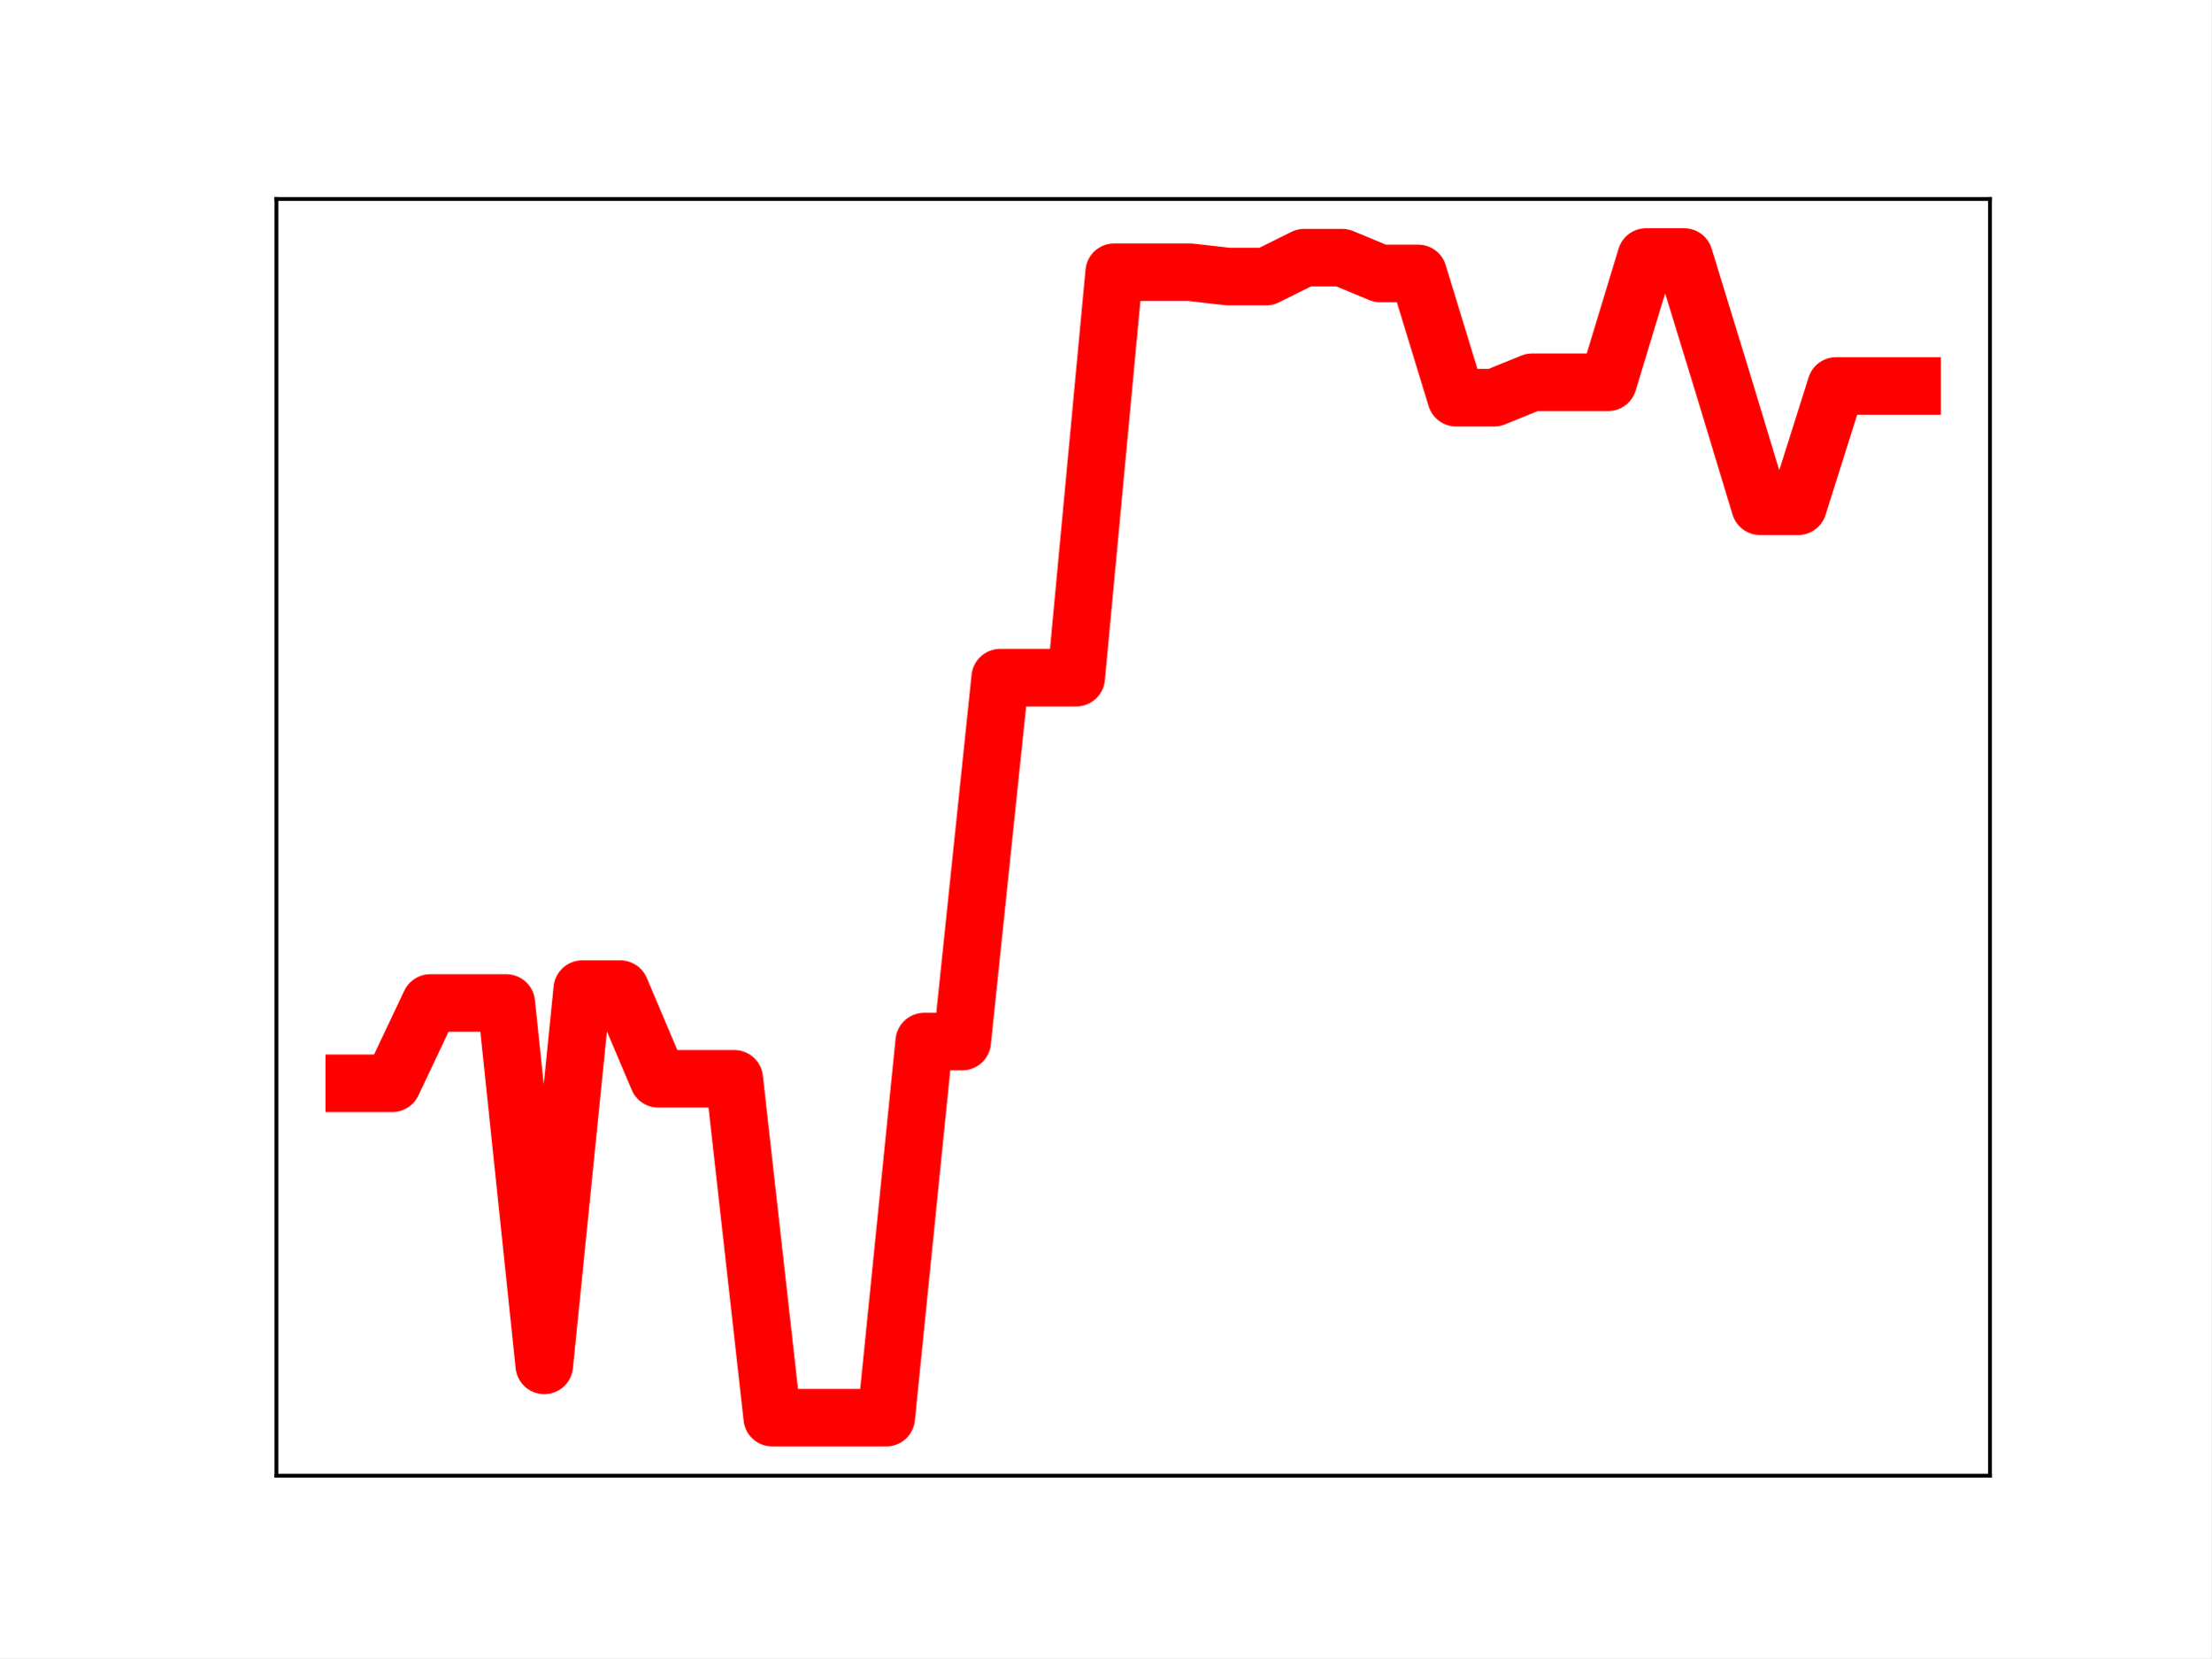
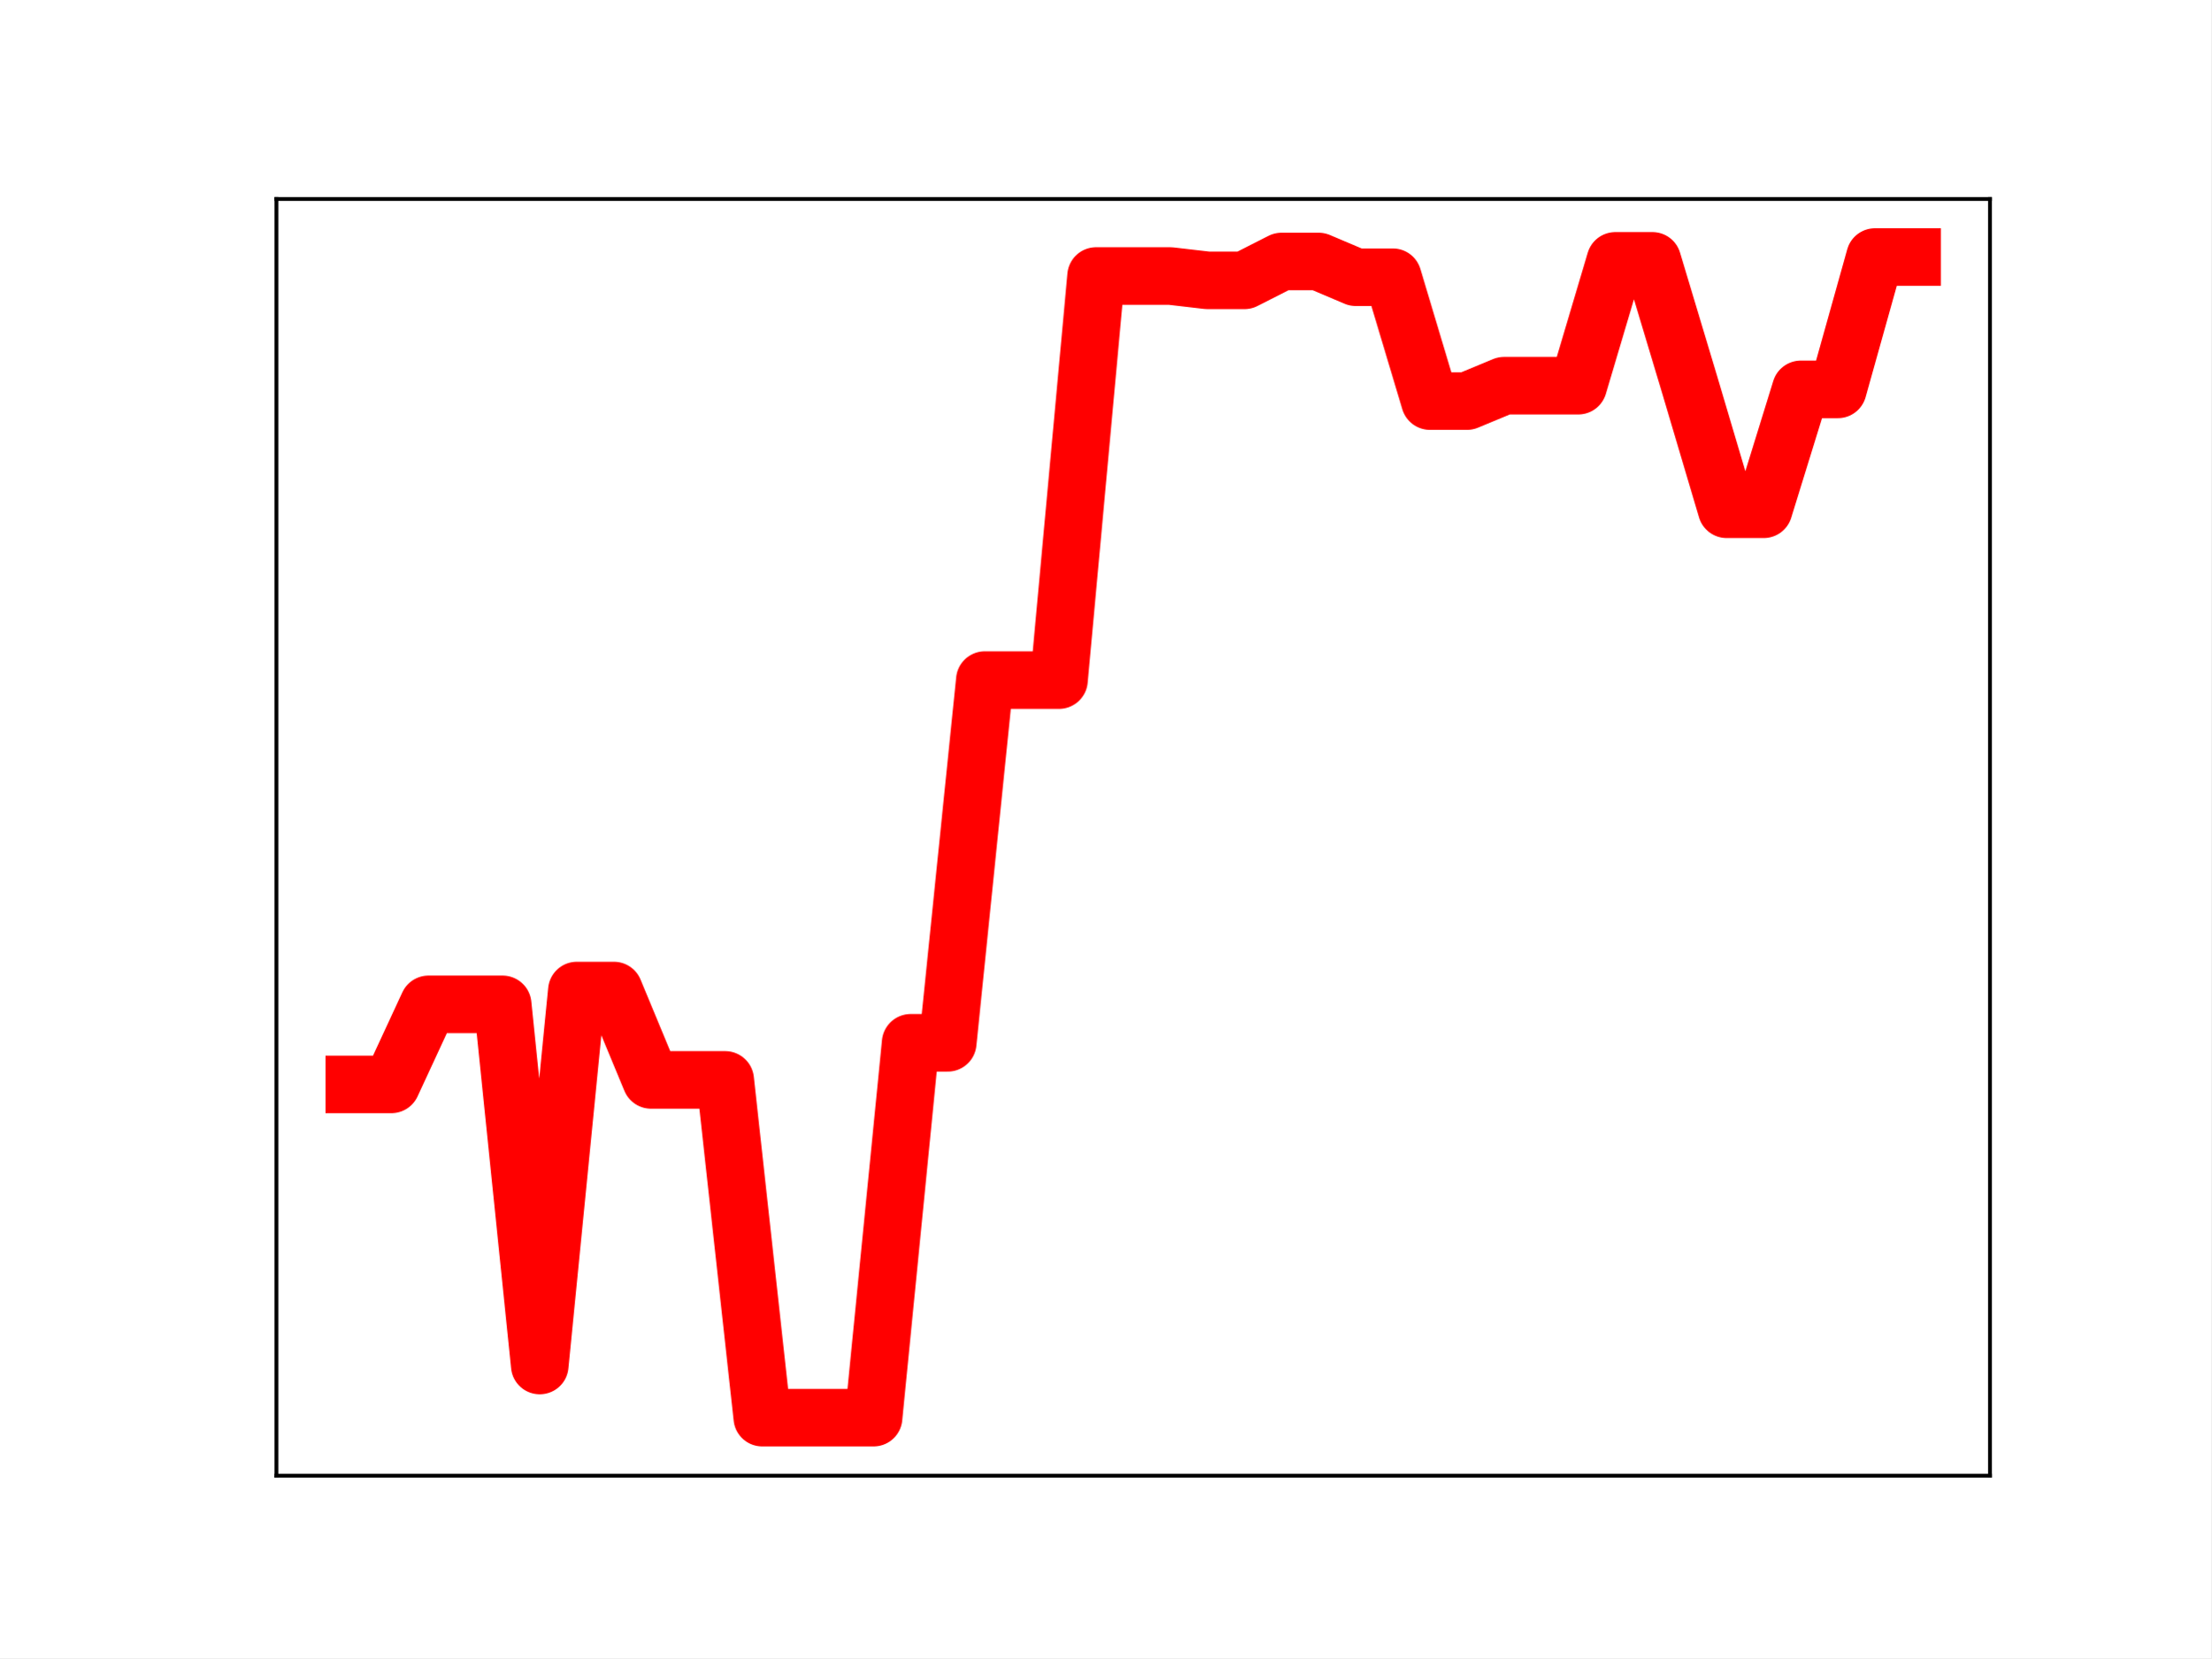
<svg xmlns="http://www.w3.org/2000/svg" xmlns:xlink="http://www.w3.org/1999/xlink" height="345.6pt" version="1.1" viewBox="0 0 460.8 345.6" width="460.8pt">
  <defs>
    <style type="text/css">
*{stroke-linecap:butt;stroke-linejoin:round;}
  </style>
  </defs>
  <g id="figure_1">
    <g id="patch_1">
      <path d="M 0 345.6  L 460.8 345.6  L 460.8 0  L 0 0  z " style="fill:#ffffff;" />
    </g>
    <g id="axes_1">
      <g id="patch_2">
        <path d="M 57.6 307.584  L 414.72 307.584  L 414.72 41.472  L 57.6 41.472  z " style="fill:#ffffff;" />
      </g>
      <g id="line2d_1">
-         <path clip-path="url(#p0e3ae53ffb)" d="M 73.833 225.793  L 81.751 225.793  L 89.67 209.058  L 97.588 209.058  L 105.506 209.058  L 113.425 284.587  L 121.343 206.167  L 129.262 206.167  L 137.18 224.855  L 145.098 224.855  L 153.017 224.855  L 160.935 295.488  L 168.854 295.488  L 176.772 295.488  L 184.69 295.488  L 192.609 217.097  L 200.527 217.097  L 208.446 141.243  L 216.364 141.243  L 224.282 141.243  L 232.201 56.736  L 240.119 56.736  L 248.038 56.736  L 255.956 57.642  L 263.874 57.642  L 271.793 53.701  L 279.711 53.701  L 287.63 56.989  L 295.548 56.989  L 303.466 82.89  L 311.385 82.89  L 319.303 79.671  L 327.222 79.671  L 335.14 79.671  L 343.058 53.568  L 350.977 53.568  L 358.895 79.378  L 366.814 105.517  L 374.732 105.517  L 382.65 80.443  L 390.569 80.443  L 398.487 80.443  " style="fill:none;stroke:#ff0000;stroke-linecap:square;stroke-width:12;" />
+         <path clip-path="url(#p6a9e9189b7)" d="M 73.833 226.023  L 81.563 226.023  L 89.292 209.344  L 97.022 209.344  L 104.752 209.344  L 112.482 284.623  L 120.212 206.462  L 127.942 206.462  L 135.672 225.088  L 143.402 225.088  L 151.131 225.088  L 158.861 295.488  L 166.591 295.488  L 174.321 295.488  L 182.051 295.488  L 189.781 217.356  L 197.511 217.356  L 205.241 141.752  L 212.97 141.752  L 220.7 141.752  L 228.43 57.524  L 236.16 57.524  L 243.89 57.524  L 251.62 58.427  L 259.35 58.427  L 267.079 54.499  L 274.809 54.499  L 282.539 57.777  L 290.269 57.777  L 297.999 83.592  L 305.729 83.592  L 313.459 80.384  L 321.189 80.384  L 328.918 80.384  L 336.648 54.367  L 344.378 54.367  L 352.108 80.092  L 359.838 106.144  L 367.568 106.144  L 375.298 81.153  L 383.028 81.153  L 390.757 53.568  L 398.487 53.568  " style="fill:none;stroke:#ff0000;stroke-linecap:square;stroke-width:12;" />
        <defs>
-           <path d="M 0 3  C 0.796 3 1.559 2.684 2.121 2.121  C 2.684 1.559 3 0.796 3 0  C 3 -0.796 2.684 -1.559 2.121 -2.121  C 1.559 -2.684 0.796 -3 0 -3  C -0.796 -3 -1.559 -2.684 -2.121 -2.121  C -2.684 -1.559 -3 -0.796 -3 0  C -3 0.796 -2.684 1.559 -2.121 2.121  C -1.559 2.684 -0.796 3 0 3  z " id="m94e7d7b834" style="stroke:#ff0000;" />
+           <path d="M 0 3  C 0.796 3 1.559 2.684 2.121 2.121  C 2.684 1.559 3 0.796 3 0  C 3 -0.796 2.684 -1.559 2.121 -2.121  C 1.559 -2.684 0.796 -3 0 -3  C -0.796 -3 -1.559 -2.684 -2.121 -2.121  C -2.684 -1.559 -3 -0.796 -3 0  C -3 0.796 -2.684 1.559 -2.121 2.121  C -1.559 2.684 -0.796 3 0 3  z " id="me891855db6" style="stroke:#ff0000;" />
        </defs>
-         <g clip-path="url(#p0e3ae53ffb)">
-           <use style="fill:#ff0000;stroke:#ff0000;" x="73.833" xlink:href="#m94e7d7b834" y="225.793" />
-           <use style="fill:#ff0000;stroke:#ff0000;" x="81.751" xlink:href="#m94e7d7b834" y="225.793" />
-           <use style="fill:#ff0000;stroke:#ff0000;" x="89.67" xlink:href="#m94e7d7b834" y="209.058" />
-           <use style="fill:#ff0000;stroke:#ff0000;" x="97.588" xlink:href="#m94e7d7b834" y="209.058" />
-           <use style="fill:#ff0000;stroke:#ff0000;" x="105.506" xlink:href="#m94e7d7b834" y="209.058" />
-           <use style="fill:#ff0000;stroke:#ff0000;" x="113.425" xlink:href="#m94e7d7b834" y="284.587" />
-           <use style="fill:#ff0000;stroke:#ff0000;" x="121.343" xlink:href="#m94e7d7b834" y="206.167" />
-           <use style="fill:#ff0000;stroke:#ff0000;" x="129.262" xlink:href="#m94e7d7b834" y="206.167" />
-           <use style="fill:#ff0000;stroke:#ff0000;" x="137.18" xlink:href="#m94e7d7b834" y="224.855" />
-           <use style="fill:#ff0000;stroke:#ff0000;" x="145.098" xlink:href="#m94e7d7b834" y="224.855" />
-           <use style="fill:#ff0000;stroke:#ff0000;" x="153.017" xlink:href="#m94e7d7b834" y="224.855" />
-           <use style="fill:#ff0000;stroke:#ff0000;" x="160.935" xlink:href="#m94e7d7b834" y="295.488" />
-           <use style="fill:#ff0000;stroke:#ff0000;" x="168.854" xlink:href="#m94e7d7b834" y="295.488" />
-           <use style="fill:#ff0000;stroke:#ff0000;" x="176.772" xlink:href="#m94e7d7b834" y="295.488" />
-           <use style="fill:#ff0000;stroke:#ff0000;" x="184.69" xlink:href="#m94e7d7b834" y="295.488" />
-           <use style="fill:#ff0000;stroke:#ff0000;" x="192.609" xlink:href="#m94e7d7b834" y="217.097" />
-           <use style="fill:#ff0000;stroke:#ff0000;" x="200.527" xlink:href="#m94e7d7b834" y="217.097" />
-           <use style="fill:#ff0000;stroke:#ff0000;" x="208.446" xlink:href="#m94e7d7b834" y="141.243" />
-           <use style="fill:#ff0000;stroke:#ff0000;" x="216.364" xlink:href="#m94e7d7b834" y="141.243" />
-           <use style="fill:#ff0000;stroke:#ff0000;" x="224.282" xlink:href="#m94e7d7b834" y="141.243" />
-           <use style="fill:#ff0000;stroke:#ff0000;" x="232.201" xlink:href="#m94e7d7b834" y="56.736" />
-           <use style="fill:#ff0000;stroke:#ff0000;" x="240.119" xlink:href="#m94e7d7b834" y="56.736" />
-           <use style="fill:#ff0000;stroke:#ff0000;" x="248.038" xlink:href="#m94e7d7b834" y="56.736" />
-           <use style="fill:#ff0000;stroke:#ff0000;" x="255.956" xlink:href="#m94e7d7b834" y="57.642" />
-           <use style="fill:#ff0000;stroke:#ff0000;" x="263.874" xlink:href="#m94e7d7b834" y="57.642" />
-           <use style="fill:#ff0000;stroke:#ff0000;" x="271.793" xlink:href="#m94e7d7b834" y="53.701" />
-           <use style="fill:#ff0000;stroke:#ff0000;" x="279.711" xlink:href="#m94e7d7b834" y="53.701" />
-           <use style="fill:#ff0000;stroke:#ff0000;" x="287.63" xlink:href="#m94e7d7b834" y="56.989" />
-           <use style="fill:#ff0000;stroke:#ff0000;" x="295.548" xlink:href="#m94e7d7b834" y="56.989" />
-           <use style="fill:#ff0000;stroke:#ff0000;" x="303.466" xlink:href="#m94e7d7b834" y="82.89" />
-           <use style="fill:#ff0000;stroke:#ff0000;" x="311.385" xlink:href="#m94e7d7b834" y="82.89" />
-           <use style="fill:#ff0000;stroke:#ff0000;" x="319.303" xlink:href="#m94e7d7b834" y="79.671" />
-           <use style="fill:#ff0000;stroke:#ff0000;" x="327.222" xlink:href="#m94e7d7b834" y="79.671" />
-           <use style="fill:#ff0000;stroke:#ff0000;" x="335.14" xlink:href="#m94e7d7b834" y="79.671" />
-           <use style="fill:#ff0000;stroke:#ff0000;" x="343.058" xlink:href="#m94e7d7b834" y="53.568" />
-           <use style="fill:#ff0000;stroke:#ff0000;" x="350.977" xlink:href="#m94e7d7b834" y="53.568" />
-           <use style="fill:#ff0000;stroke:#ff0000;" x="358.895" xlink:href="#m94e7d7b834" y="79.378" />
-           <use style="fill:#ff0000;stroke:#ff0000;" x="366.814" xlink:href="#m94e7d7b834" y="105.517" />
-           <use style="fill:#ff0000;stroke:#ff0000;" x="374.732" xlink:href="#m94e7d7b834" y="105.517" />
-           <use style="fill:#ff0000;stroke:#ff0000;" x="382.65" xlink:href="#m94e7d7b834" y="80.443" />
-           <use style="fill:#ff0000;stroke:#ff0000;" x="390.569" xlink:href="#m94e7d7b834" y="80.443" />
-           <use style="fill:#ff0000;stroke:#ff0000;" x="398.487" xlink:href="#m94e7d7b834" y="80.443" />
+         <g clip-path="url(#p6a9e9189b7)">
+           <use style="fill:#ff0000;stroke:#ff0000;" x="73.833" xlink:href="#me891855db6" y="226.023" />
+           <use style="fill:#ff0000;stroke:#ff0000;" x="81.563" xlink:href="#me891855db6" y="226.023" />
+           <use style="fill:#ff0000;stroke:#ff0000;" x="89.292" xlink:href="#me891855db6" y="209.344" />
+           <use style="fill:#ff0000;stroke:#ff0000;" x="97.022" xlink:href="#me891855db6" y="209.344" />
+           <use style="fill:#ff0000;stroke:#ff0000;" x="104.752" xlink:href="#me891855db6" y="209.344" />
+           <use style="fill:#ff0000;stroke:#ff0000;" x="112.482" xlink:href="#me891855db6" y="284.623" />
+           <use style="fill:#ff0000;stroke:#ff0000;" x="120.212" xlink:href="#me891855db6" y="206.462" />
+           <use style="fill:#ff0000;stroke:#ff0000;" x="127.942" xlink:href="#me891855db6" y="206.462" />
+           <use style="fill:#ff0000;stroke:#ff0000;" x="135.672" xlink:href="#me891855db6" y="225.088" />
+           <use style="fill:#ff0000;stroke:#ff0000;" x="143.402" xlink:href="#me891855db6" y="225.088" />
+           <use style="fill:#ff0000;stroke:#ff0000;" x="151.131" xlink:href="#me891855db6" y="225.088" />
+           <use style="fill:#ff0000;stroke:#ff0000;" x="158.861" xlink:href="#me891855db6" y="295.488" />
+           <use style="fill:#ff0000;stroke:#ff0000;" x="166.591" xlink:href="#me891855db6" y="295.488" />
+           <use style="fill:#ff0000;stroke:#ff0000;" x="174.321" xlink:href="#me891855db6" y="295.488" />
+           <use style="fill:#ff0000;stroke:#ff0000;" x="182.051" xlink:href="#me891855db6" y="295.488" />
+           <use style="fill:#ff0000;stroke:#ff0000;" x="189.781" xlink:href="#me891855db6" y="217.356" />
+           <use style="fill:#ff0000;stroke:#ff0000;" x="197.511" xlink:href="#me891855db6" y="217.356" />
+           <use style="fill:#ff0000;stroke:#ff0000;" x="205.241" xlink:href="#me891855db6" y="141.752" />
+           <use style="fill:#ff0000;stroke:#ff0000;" x="212.97" xlink:href="#me891855db6" y="141.752" />
+           <use style="fill:#ff0000;stroke:#ff0000;" x="220.7" xlink:href="#me891855db6" y="141.752" />
+           <use style="fill:#ff0000;stroke:#ff0000;" x="228.43" xlink:href="#me891855db6" y="57.524" />
+           <use style="fill:#ff0000;stroke:#ff0000;" x="236.16" xlink:href="#me891855db6" y="57.524" />
+           <use style="fill:#ff0000;stroke:#ff0000;" x="243.89" xlink:href="#me891855db6" y="57.524" />
+           <use style="fill:#ff0000;stroke:#ff0000;" x="251.62" xlink:href="#me891855db6" y="58.427" />
+           <use style="fill:#ff0000;stroke:#ff0000;" x="259.35" xlink:href="#me891855db6" y="58.427" />
+           <use style="fill:#ff0000;stroke:#ff0000;" x="267.079" xlink:href="#me891855db6" y="54.499" />
+           <use style="fill:#ff0000;stroke:#ff0000;" x="274.809" xlink:href="#me891855db6" y="54.499" />
+           <use style="fill:#ff0000;stroke:#ff0000;" x="282.539" xlink:href="#me891855db6" y="57.777" />
+           <use style="fill:#ff0000;stroke:#ff0000;" x="290.269" xlink:href="#me891855db6" y="57.777" />
+           <use style="fill:#ff0000;stroke:#ff0000;" x="297.999" xlink:href="#me891855db6" y="83.592" />
+           <use style="fill:#ff0000;stroke:#ff0000;" x="305.729" xlink:href="#me891855db6" y="83.592" />
+           <use style="fill:#ff0000;stroke:#ff0000;" x="313.459" xlink:href="#me891855db6" y="80.384" />
+           <use style="fill:#ff0000;stroke:#ff0000;" x="321.189" xlink:href="#me891855db6" y="80.384" />
+           <use style="fill:#ff0000;stroke:#ff0000;" x="328.918" xlink:href="#me891855db6" y="80.384" />
+           <use style="fill:#ff0000;stroke:#ff0000;" x="336.648" xlink:href="#me891855db6" y="54.367" />
+           <use style="fill:#ff0000;stroke:#ff0000;" x="344.378" xlink:href="#me891855db6" y="54.367" />
+           <use style="fill:#ff0000;stroke:#ff0000;" x="352.108" xlink:href="#me891855db6" y="80.092" />
+           <use style="fill:#ff0000;stroke:#ff0000;" x="359.838" xlink:href="#me891855db6" y="106.144" />
+           <use style="fill:#ff0000;stroke:#ff0000;" x="367.568" xlink:href="#me891855db6" y="106.144" />
+           <use style="fill:#ff0000;stroke:#ff0000;" x="375.298" xlink:href="#me891855db6" y="81.153" />
+           <use style="fill:#ff0000;stroke:#ff0000;" x="383.028" xlink:href="#me891855db6" y="81.153" />
+           <use style="fill:#ff0000;stroke:#ff0000;" x="390.757" xlink:href="#me891855db6" y="53.568" />
+           <use style="fill:#ff0000;stroke:#ff0000;" x="398.487" xlink:href="#me891855db6" y="53.568" />
        </g>
      </g>
      <g id="patch_3">
        <path d="M 57.6 307.584  L 57.6 41.472  " style="fill:none;stroke:#000000;stroke-linecap:square;stroke-linejoin:miter;stroke-width:0.8;" />
      </g>
      <g id="patch_4">
        <path d="M 414.72 307.584  L 414.72 41.472  " style="fill:none;stroke:#000000;stroke-linecap:square;stroke-linejoin:miter;stroke-width:0.8;" />
      </g>
      <g id="patch_5">
        <path d="M 57.6 307.584  L 414.72 307.584  " style="fill:none;stroke:#000000;stroke-linecap:square;stroke-linejoin:miter;stroke-width:0.8;" />
      </g>
      <g id="patch_6">
        <path d="M 57.6 41.472  L 414.72 41.472  " style="fill:none;stroke:#000000;stroke-linecap:square;stroke-linejoin:miter;stroke-width:0.8;" />
      </g>
    </g>
  </g>
  <defs>
-     <clipPath id="p0e3ae53ffb">
+     <clipPath id="p6a9e9189b7">
      <rect height="266.112" width="357.12" x="57.6" y="41.472" />
    </clipPath>
  </defs>
</svg>
